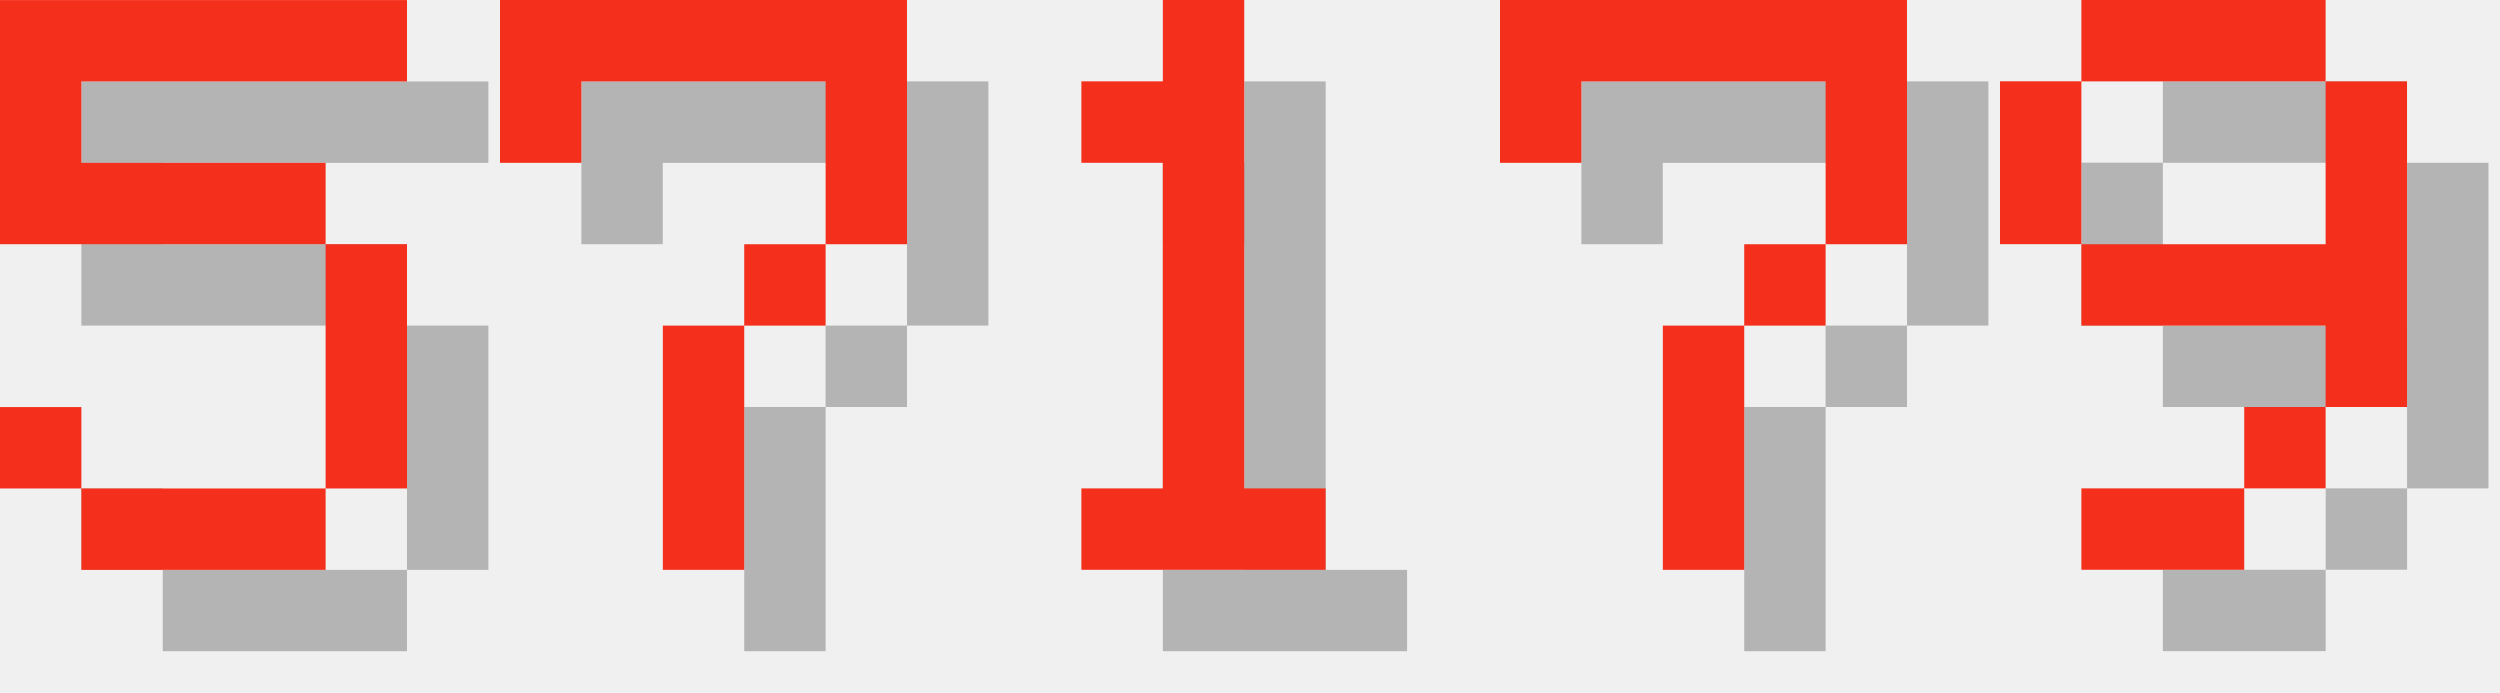
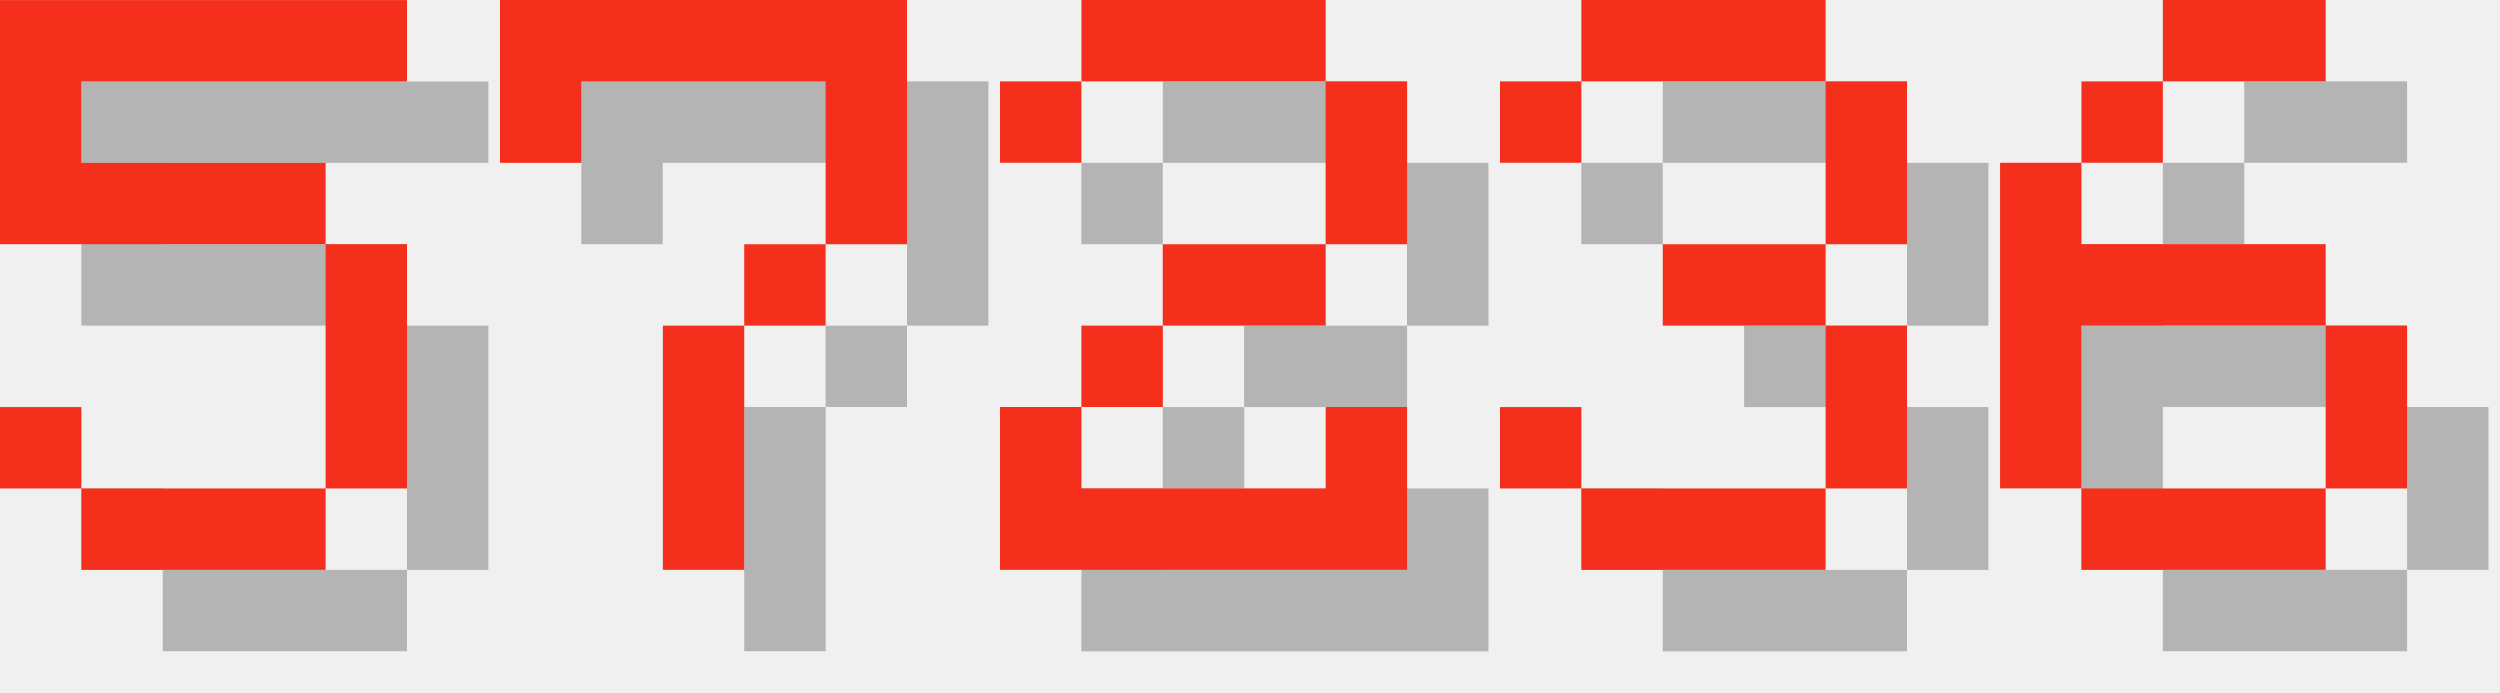
<svg xmlns="http://www.w3.org/2000/svg" version="1.1" width="130.0" height="36">
  <style>
        .text-foreground {
            fill: #F4301C;
        }
        .text-shadow {
            fill: #000000;
            fill-opacity: 0.25;
        }
    </style>
  <g class="digit" id="digit_5" transform="translate(0.0, 0), scale(4)">
    <path id="digit_5_shadow" class="text-shadow" d="m1.058 1.058v3.175h4.233v3.175h-3.175v-1.058h-1.058v1.058h1.058v1.058h3.175v-1.058h1.058v-3.175h-1.058v-1.058h-3.175v-1.058h4.233v-1.058h-5.292z" fill-opacity=".5" style="paint-order:stroke fill markers" />
    <path id="digit_5_fg" class="text-foreground" d="m0 0v3.175h4.233v3.175h-3.175v-1.058h-1.058v1.058h1.058v1.058h3.175v-1.058h1.058v-3.175h-1.058v-1.058h-3.175v-1.058h4.233v-1.058h-5.292z" fill="#fff" style="paint-order:stroke fill markers" />
  </g>
  <g class="digit" id="digit_7" transform="translate(26.0, 0), scale(4)">
    <path id="digit_7_shadow" class="text-shadow" d="m1.058 1.058 2e-6 2.117h1.058v-1.058h3.175v1.058l2e-7 1.058h-1.058v1.058h-1.058l4e-7 3.175 1.058 1e-7v-3.175h1.058v-1.058h1.058l5e-7 -1.058v-2.117z" fill-opacity=".5" style="paint-order:stroke fill markers" />
    <path id="digit_7_fg" class="text-foreground" d="m0 0 2e-6 2.117h1.058v-1.058h3.175v1.058l2e-7 1.058h-1.058v1.058h-1.058l4e-7 3.175 1.058 1e-7v-3.175h1.058v-1.058h1.058l5e-7 -1.058v-2.117z" fill="#fff" style="paint-order:stroke fill markers" />
  </g>
-   <g class="digit" id="digit_1" transform="translate(52.0, 0), scale(4)">
-     <path id="digit_1_shadow" class="text-shadow" d="m2.117 2.117v1.058h1.058v4.233h-1.058v1.058h3.175v-1.058h-1.058v-6.35h-1.058v1.058h-1.058z" fill-opacity=".5" style="paint-order:stroke fill markers" />
-     <path id="digit_1_fg" class="text-foreground" d="m1.058 1.058v1.058h1.058v4.233h-1.058v1.058h3.175v-1.058h-1.058v-6.35h-1.058v1.058h-1.058z" fill="#fff" style="paint-order:stroke fill markers" />
+   <g class="digit" id="digit_2" transform="translate(52.0, 0), scale(4)">
+     <path id="digit_2_shadow" class="text-shadow" d="m1.058 2.117v1.058h1.058v-1.058h3.175v2.117h-2.117v1.058h-1.058v1.058h-1.058v2.117h5.292v-2.117h-1.058v1.058h-3.175v-1.058h1.058v-1.058h2.117v-1.058h1.058v-2.117h-1.058v-1.058h-3.175v1.058h-1.058z" fill-opacity=".5" style="paint-order:stroke fill markers" />
+     <path id="digit_2_fg" class="text-foreground" d="m0 1.058v1.058h1.058v-1.058h3.175v2.117h-2.117v1.058h-1.058v1.058h-1.058v2.117h5.292v-2.117h-1.058v1.058h-3.175v-1.058h1.058v-1.058h2.117v-1.058h1.058v-2.117h-1.058v-1.058h-3.175v1.058h-1.058z" fill="#fff" style="paint-order:stroke fill markers" />
  </g>
-   <g class="digit" id="digit_7" transform="translate(78.0, 0), scale(4)">
-     <path id="digit_7_shadow" class="text-shadow" d="m1.058 1.058 2e-6 2.117h1.058v-1.058h3.175v1.058l2e-7 1.058h-1.058v1.058h-1.058l4e-7 3.175 1.058 1e-7v-3.175h1.058v-1.058h1.058l5e-7 -1.058v-2.117z" fill-opacity=".5" style="paint-order:stroke fill markers" />
-     <path id="digit_7_fg" class="text-foreground" d="m0 0 2e-6 2.117h1.058v-1.058h3.175v1.058l2e-7 1.058h-1.058v1.058h-1.058l4e-7 3.175 1.058 1e-7v-3.175h1.058v-1.058h1.058l5e-7 -1.058v-2.117z" fill="#fff" style="paint-order:stroke fill markers" />
+   <g class="digit" id="digit_3" transform="translate(78.0, 0), scale(4)">
+     <path id="digit_3_shadow" class="text-shadow" d="m1.058 2.117v1.058h1.058v-1.058h3.175v2.117h-2.117v1.058h2.117v2.117h-3.175v-1.058h-1.058v1.058h1.058v1.058h3.175v-1.058h1.058v-2.117h-1.058v-1.058h1.058v-2.117h-1.058v-1.058h-3.175v1.058h-1.058z" fill-opacity=".5" style="paint-order:stroke fill markers" />
+     <path id="digit_3_fg" class="text-foreground" d="m0 1.058v1.058h1.058v-1.058h3.175v2.117h-2.117v1.058h2.117v2.117h-3.175v-1.058h-1.058v1.058h1.058v1.058h3.175v-1.058h1.058v-2.117h-1.058v-1.058h1.058v-2.117h-1.058v-1.058h-3.175v1.058h-1.058z" fill="#fff" style="paint-order:stroke fill markers" />
  </g>
-   <g class="digit" id="digit_9" transform="translate(104.0, 0), scale(4)">
-     <path id="digit_9_shadow" class="text-shadow" d="m2.117 1.058v1.058h3.175v-1.058h-3.175zm3.175 1.058v2.117h-3.175v1.058h3.175v1.058h1.058v-4.233h-1.058zm0 4.233h-1.058v1.058h1.058v-1.058zm-1.058 1.058h-2.117v1.058h2.117v-1.058zm-2.117-3.175v-2.117h-1.058v2.117h1.058z" fill-opacity=".5" style="paint-order:stroke fill markers" />
-     <path id="digit_9_fg" class="text-foreground" d="m1.058 0v1.058h3.175v-1.058h-3.175zm3.175 1.058v2.117h-3.175v1.058h3.175v1.058h1.058v-4.233h-1.058zm0 4.233h-1.058v1.058h1.058v-1.058zm-1.058 1.058h-2.117v1.058h2.117v-1.058zm-2.117-3.175v-2.117h-1.058v2.117h1.058z" fill="#fff" style="paint-order:stroke fill markers" />
+   <g class="digit" id="digit_6" transform="translate(104.0, 0), scale(4)">
+     <path id="digit_6_shadow" class="text-shadow" d="m3.175 1.058v1.058h2.117v-1.058h-2.117zm0 1.058h-1.058v1.058h1.058v-1.058zm-1.058 1.058h-1.058v4.233h1.058v-2.117h3.175v-1.058h-3.175v-1.058zm3.175 2.117v2.117h1.058v-2.117h-1.058zm0 2.117h-3.175v1.058h3.175v-1.058z" fill-opacity=".5" style="paint-order:stroke fill markers" />
+     <path id="digit_6_fg" class="text-foreground" d="m2.117 0v1.058h2.117v-1.058h-2.117zm0 1.058h-1.058v1.058h1.058v-1.058zm-1.058 1.058h-1.058v4.233h1.058v-2.117h3.175v-1.058h-3.175v-1.058zm3.175 2.117v2.117h1.058v-2.117h-1.058zm0 2.117h-3.175v1.058h3.175v-1.058z" fill="#fff" style="paint-order:stroke fill markers" />
  </g>
</svg>
